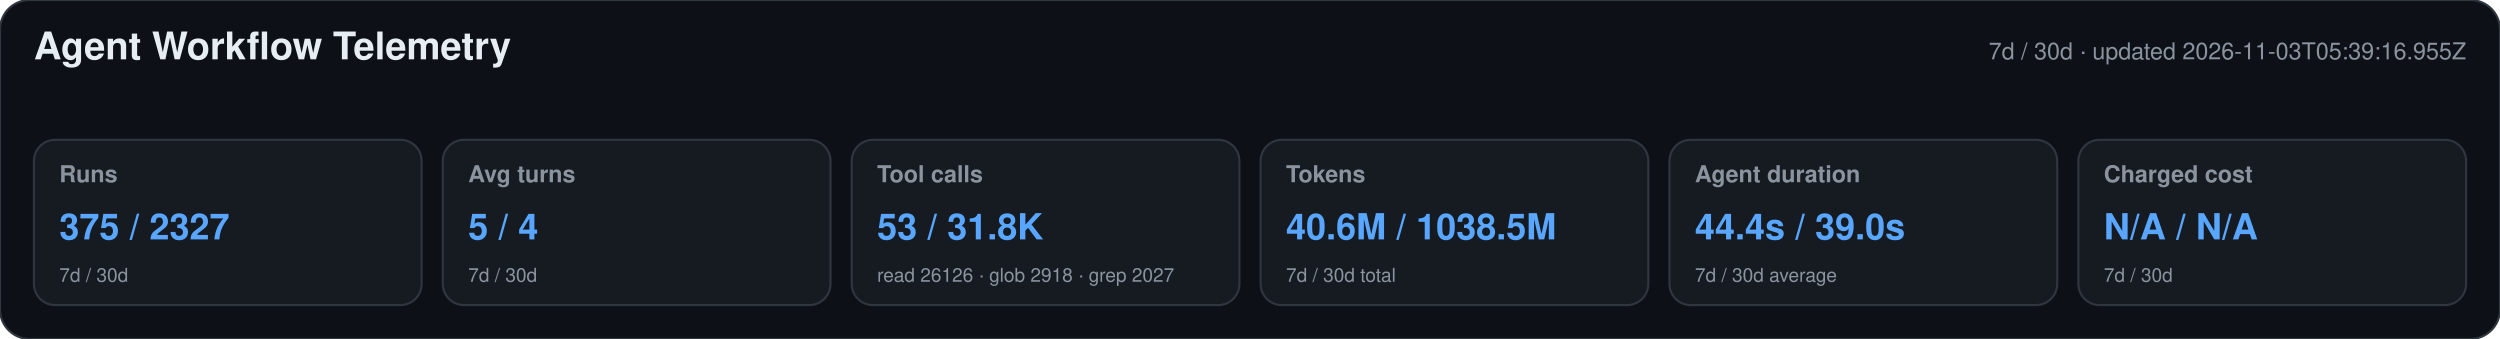
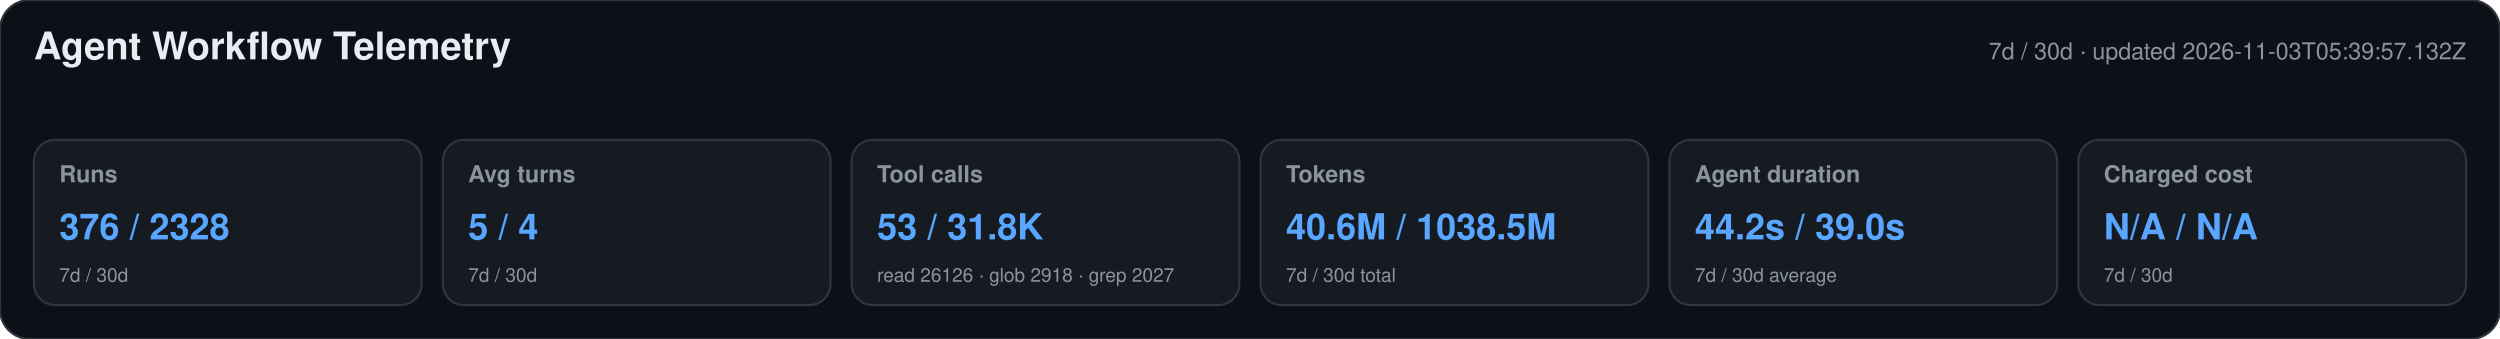
<svg xmlns="http://www.w3.org/2000/svg" width="1180" height="160" viewBox="0 0 1180 160" role="img" aria-labelledby="title desc">
  <style>text{font-family:-apple-system,BlinkMacSystemFont,"Segoe UI",Helvetica,Arial,sans-serif}.heading{font-size:18px;font-weight:650;fill:#e6edf3}.meta,.label,.secondary{fill:#8b949e}.meta,.label{font-size:11px}.label{font-weight:600}.primary{font-size:17px;font-weight:700;fill:#58a6ff}.secondary{font-size:9px}</style>
  <rect width="1180" height="160" rx="14" fill="#0d1117" stroke="#30363d" />
  <text x="16" y="28" class="heading">Agent Workflow Telemetry</text>
-   <text x="1164" y="28" text-anchor="end" class="meta">7d / 30d · updated 2026-11-03T05:39:16.955Z</text>
+   <text x="1164" y="28" text-anchor="end" class="meta">7d / 30d · updated 2026-11-03T05:39:57.132Z</text>
  <g>
    <rect x="16" y="66" width="183" height="78" rx="10" fill="#161b22" stroke="#30363d" />
    <text x="28" y="86" class="label">Runs</text>
-     <text x="28" y="113" class="primary">375 / 2327</text>
+     <text x="28" y="113" class="primary">376 / 2328</text>
    <text x="28" y="133" class="secondary">7d / 30d</text>
  </g>
  <g>
    <rect x="209" y="66" width="183" height="78" rx="10" fill="#161b22" stroke="#30363d" />
    <text x="221" y="86" class="label">Avg turns</text>
    <text x="221" y="113" class="primary">5 / 4</text>
    <text x="221" y="133" class="secondary">7d / 30d</text>
  </g>
  <g>
    <rect x="402" y="66" width="183" height="78" rx="10" fill="#161b22" stroke="#30363d" />
    <text x="414" y="86" class="label">Tool calls</text>
    <text x="414" y="113" class="primary">53 / 31.8K</text>
    <text x="414" y="133" class="secondary">read 26126 · glob 2918 · grep 2027</text>
  </g>
  <g>
    <rect x="595" y="66" width="183" height="78" rx="10" fill="#161b22" stroke="#30363d" />
    <text x="607" y="86" class="label">Tokens</text>
    <text x="607" y="113" class="primary">40.6M / 1038.5M</text>
    <text x="607" y="133" class="secondary">7d / 30d total</text>
  </g>
  <g>
    <rect x="788" y="66" width="183" height="78" rx="10" fill="#161b22" stroke="#30363d" />
    <text x="800" y="86" class="label">Agent duration</text>
-     <text x="800" y="113" class="primary">44.4s / 39.0s</text>
+     <text x="800" y="113" class="primary">44.2s / 39.0s</text>
    <text x="800" y="133" class="secondary">7d / 30d average</text>
  </g>
  <g>
    <rect x="981" y="66" width="183" height="78" rx="10" fill="#161b22" stroke="#30363d" />
    <text x="993" y="86" class="label">Charged cost</text>
    <text x="993" y="113" class="primary">N/A / N/A</text>
    <text x="993" y="133" class="secondary">7d / 30d</text>
  </g>
</svg>
